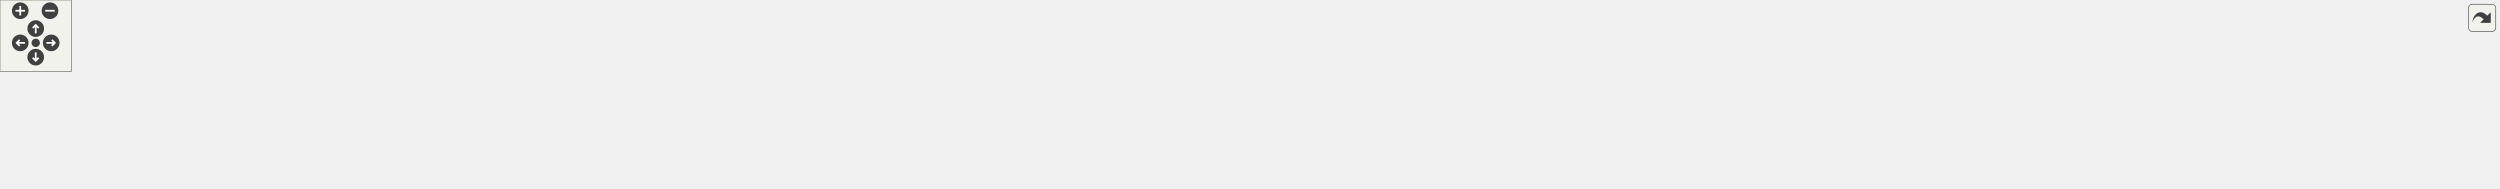
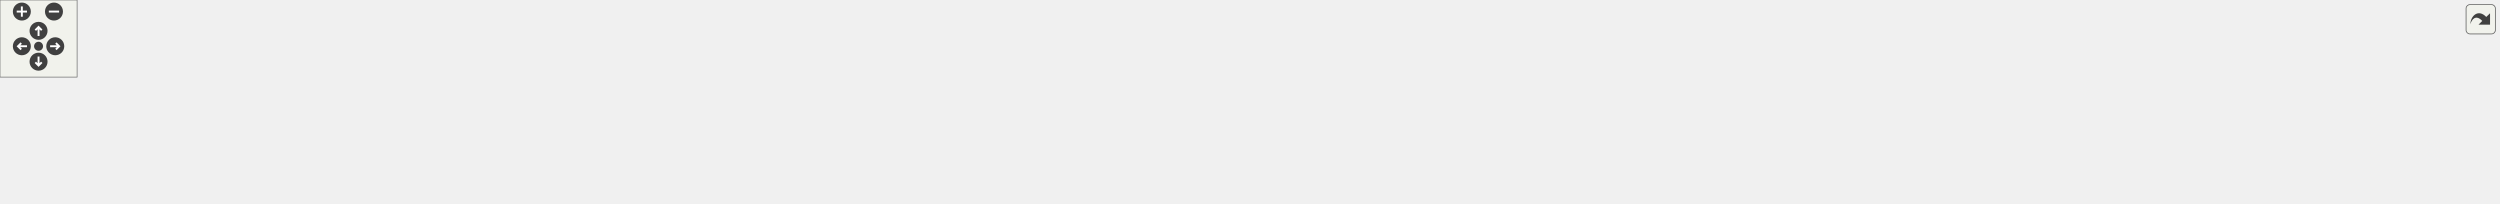
<svg xmlns="http://www.w3.org/2000/svg" xmlns:xlink="http://www.w3.org/1999/xlink" id="main" version="1.1" xml:space="preserve">
  <style type="text/css">
.edge:hover path { stroke: red; }
.edge:hover polygon { stroke: red; fill: red; }
</style>
  <defs>
    <circle id="rim" cx="0" cy="0" r="7" />
    <circle id="rim2" cx="0" cy="0" r="3.5" />
    <g id="zoomPlus">
      <use xlink:href="#rim" fill="#404040">
        <set attributeName="fill" to="#808080" begin="zoomplus.mouseover" end="zoomplus.mouseout" />
      </use>
      <path d="M-4,0h8M0,-4v8" fill="none" stroke="white" stroke-width="1.5" pointer-events="none" />
    </g>
    <g id="zoomMin">
      <use xlink:href="#rim" fill="#404040">
        <set attributeName="fill" to="#808080" begin="zoomminus.mouseover" end="zoomminus.mouseout" />
      </use>
      <path d="M-4,0h8" fill="none" stroke="white" stroke-width="1.5" pointer-events="none" />
    </g>
    <g id="dirArrow">
      <path fill="none" stroke="white" stroke-width="1.5" d="M0,-3.0v7 M-2.5,-0.5L0,-3.0L2.5,-0.5" />
    </g>
    <g id="resetDef">
      <use xlink:href="#rim2" fill="#404040">
        <set attributeName="fill" to="#808080" begin="reset.mouseover" end="reset.mouseout" />
      </use>
    </g>
  </defs>
  <svg id="graph" class="graph">
    <g id="viewport">
      <g id="node1" class="node">
        <g id="a_node1">
          <a xlink:title=" ">
-             <polygon fill="#bfbfbf" stroke="black" points="1010,-67.5 1010,-97.5 1144,-97.5 1144,-67.5 1010,-67.5" />
-             <text text-anchor="start" x="1018" y="-85.5" font-family="Helvetica,sans-Serif" font-size="10.00">src/Factories/ButtonPrefab</text>
-             <text text-anchor="middle" x="1077" y="-74.5" font-family="Helvetica,sans-Serif" font-size="10.00">Factory.hpp</text>
+             <polygon fill="#bfbfbf" stroke="black" points="936,-67.5 936,-97.5 1070,-97.5 1070,-67.5 936,-67.5" />
+             <text text-anchor="start" x="944" y="-85.5" font-family="Helvetica,sans-Serif" font-size="10.00">src/Factories/ButtonPrefab</text>
+             <text text-anchor="middle" x="1003" y="-74.5" font-family="Helvetica,sans-Serif" font-size="10.00">Factory.hpp</text>
          </a>
        </g>
      </g>
      <g id="node2" class="node">
        <g id="a_node2">
          <a xlink:href="HUDController_8cpp.html" target="_top" xlink:title=" ">
            <polygon fill="none" stroke="black" points="0,-6 0,-25 164,-25 164,-6 0,-6" />
            <text text-anchor="middle" x="82" y="-13" font-family="Helvetica,sans-Serif" font-size="10.00">src/Controllers/HUDController.cpp</text>
          </a>
        </g>
      </g>
      <g id="edge1" class="edge">
-         <path fill="none" stroke="midnightblue" d="M999.44,-79.84C842.83,-75.89 477.8,-63.71 173,-31 158.84,-29.48 143.53,-27.27 129.58,-25.02" />
-         <polygon fill="midnightblue" stroke="midnightblue" points="999.82,-83.35 1009.9,-80.1 999.99,-76.35 999.82,-83.35" />
+         <path fill="none" stroke="midnightblue" d="M925.57,-79.3C778.53,-74.57 448.9,-61.3 173,-31 159.01,-29.46 143.88,-27.27 130.05,-25.05" />
+         <polygon fill="midnightblue" stroke="midnightblue" points="925.73,-82.81 935.84,-79.63 925.96,-75.81 925.73,-82.81" />
      </g>
      <g id="node3" class="node">
        <g id="a_node3">
          <a xlink:href="LevelController_8cpp.html" target="_top" xlink:title=" ">
            <polygon fill="none" stroke="black" points="182,-6 182,-25 348,-25 348,-6 182,-6" />
            <text text-anchor="middle" x="265" y="-13" font-family="Helvetica,sans-Serif" font-size="10.00">src/Controllers/LevelController.cpp</text>
          </a>
        </g>
      </g>
      <g id="edge2" class="edge">
-         <path fill="none" stroke="midnightblue" d="M999.8,-78.27C867.78,-72.27 590.28,-57.51 357,-31 343.02,-29.41 327.92,-27.23 314.07,-25.04" />
-         <polygon fill="midnightblue" stroke="midnightblue" points="999.67,-81.77 1009.82,-78.73 999.99,-74.78 999.67,-81.77" />
+         <path fill="none" stroke="midnightblue" d="M925.57,-77.41C804.14,-70.56 561.63,-55.09 357,-31 343.19,-29.37 328.28,-27.2 314.56,-25.04" />
+         <polygon fill="midnightblue" stroke="midnightblue" points="925.69,-80.92 935.87,-77.99 926.08,-73.94 925.69,-80.92" />
      </g>
      <g id="node4" class="node">
        <g id="a_node4">
          <a xlink:href="ButtonPrefabFactory_8cpp.html" target="_top" xlink:title=" ">
            <polygon fill="none" stroke="black" points="366,-0.5 366,-30.5 500,-30.5 500,-0.5 366,-0.5" />
            <text text-anchor="start" x="374" y="-18.5" font-family="Helvetica,sans-Serif" font-size="10.00">src/Factories/ButtonPrefab</text>
            <text text-anchor="middle" x="433" y="-7.5" font-family="Helvetica,sans-Serif" font-size="10.00">Factory.cpp</text>
          </a>
        </g>
      </g>
      <g id="edge3" class="edge">
-         <path fill="none" stroke="midnightblue" d="M999.56,-77.07C889.98,-70.25 683.54,-55.35 509,-31 506.07,-30.59 503.09,-30.15 500.08,-29.67" />
-         <polygon fill="midnightblue" stroke="midnightblue" points="999.67,-80.59 1009.86,-77.71 1000.1,-73.6 999.67,-80.59" />
+         <path fill="none" stroke="midnightblue" d="M925.59,-75.68C828.12,-67.86 655.65,-52.44 509,-31 506.08,-30.57 503.09,-30.11 500.08,-29.63" />
+         <polygon fill="midnightblue" stroke="midnightblue" points="925.41,-79.17 935.65,-76.48 925.96,-72.19 925.41,-79.17" />
      </g>
      <g id="node5" class="node">
        <g id="a_node5">
          <a xlink:href="CreditScene_8cpp.html" target="_top" xlink:title=" ">
            <polygon fill="none" stroke="black" points="518,-6 518,-25 658,-25 658,-6 518,-6" />
            <text text-anchor="middle" x="588" y="-13" font-family="Helvetica,sans-Serif" font-size="10.00">src/Scenes/CreditScene.cpp</text>
          </a>
        </g>
      </g>
      <g id="edge4" class="edge">
-         <path fill="none" stroke="midnightblue" d="M999.67,-73.35C917.1,-64.33 782.52,-48.7 667,-31 655.56,-29.25 643.23,-27.11 631.8,-25.01" />
-         <polygon fill="midnightblue" stroke="midnightblue" points="999.4,-76.84 1009.72,-74.44 1000.16,-69.88 999.4,-76.84" />
+         <path fill="none" stroke="midnightblue" d="M925.74,-70.61C857.56,-60.83 755.55,-45.78 667,-31 656,-29.16 644.16,-27.06 633.07,-25.03" />
+         <polygon fill="midnightblue" stroke="midnightblue" points="925.57,-74.12 935.96,-72.08 926.56,-67.19 925.57,-74.12" />
      </g>
      <g id="node6" class="node">
        <g id="a_node6">
          <a xlink:href="GameOverScene_8cpp.html" target="_top" xlink:title=" ">
            <polygon fill="none" stroke="black" points="676,-6 676,-25 838,-25 838,-6 676,-6" />
            <text text-anchor="middle" x="757" y="-13" font-family="Helvetica,sans-Serif" font-size="10.00">src/Scenes/GameOverScene.cpp</text>
          </a>
        </g>
      </g>
      <g id="edge5" class="edge">
-         <path fill="none" stroke="midnightblue" d="M1000.01,-65.86C936.92,-53.05 850.03,-35.4 799.06,-25.04" />
-         <polygon fill="midnightblue" stroke="midnightblue" points="999.42,-69.31 1009.92,-67.87 1000.81,-62.45 999.42,-69.31" />
+         <path fill="none" stroke="midnightblue" d="M940.21,-64.91C892.04,-52.18 827.5,-35.13 789.28,-25.03" />
+         <polygon fill="midnightblue" stroke="midnightblue" points="939.36,-68.31 949.92,-67.48 941.15,-61.54 939.36,-68.31" />
      </g>
      <g id="node7" class="node">
        <g id="a_node7">
-           <a xlink:href="HelpScene_8cpp.html" target="_top" xlink:title=" ">
-             <polygon fill="none" stroke="black" points="856.5,-6 856.5,-25 991.5,-25 991.5,-6 856.5,-6" />
-             <text text-anchor="middle" x="924" y="-13" font-family="Helvetica,sans-Serif" font-size="10.00">src/Scenes/HelpScene.cpp</text>
+           <a xlink:href="LevelSelectionScene_8cpp.html" target="_top" xlink:title=" ">
+             <polygon fill="none" stroke="black" points="856,-0.5 856,-30.5 990,-30.5 990,-0.5 856,-0.5" />
+             <text text-anchor="start" x="864" y="-18.5" font-family="Helvetica,sans-Serif" font-size="10.00">src/Scenes/LevelSelection</text>
+             <text text-anchor="middle" x="923" y="-7.5" font-family="Helvetica,sans-Serif" font-size="10.00">Scene.cpp</text>
          </a>
        </g>
      </g>
      <g id="edge6" class="edge">
-         <path fill="none" stroke="midnightblue" d="M1034.53,-63.46C1004.97,-50.9 966.9,-34.72 944.02,-25.01" />
-         <polygon fill="midnightblue" stroke="midnightblue" points="1033.23,-66.71 1043.8,-67.4 1035.97,-60.26 1033.23,-66.71" />
+         <path fill="none" stroke="midnightblue" d="M977.63,-60.88C965.47,-51.01 951.22,-39.43 940.32,-30.58" />
+         <polygon fill="midnightblue" stroke="midnightblue" points="975.67,-63.81 985.64,-67.4 980.09,-58.37 975.67,-63.81" />
      </g>
      <g id="node8" class="node">
        <g id="a_node8">
-           <a xlink:href="LevelSelectionScene_8cpp.html" target="_top" xlink:title=" ">
-             <polygon fill="none" stroke="black" points="1010,-0.5 1010,-30.5 1144,-30.5 1144,-0.5 1010,-0.5" />
-             <text text-anchor="start" x="1018" y="-18.5" font-family="Helvetica,sans-Serif" font-size="10.00">src/Scenes/LevelSelection</text>
-             <text text-anchor="middle" x="1077" y="-7.5" font-family="Helvetica,sans-Serif" font-size="10.00">Scene.cpp</text>
+           <a xlink:href="LoadingScene_8cpp.html" target="_top" xlink:title=" ">
+             <polygon fill="none" stroke="black" points="1008.5,-6 1008.5,-25 1157.5,-25 1157.5,-6 1008.5,-6" />
+             <text text-anchor="middle" x="1083" y="-13" font-family="Helvetica,sans-Serif" font-size="10.00">src/Scenes/LoadingScene.cpp</text>
          </a>
        </g>
      </g>
      <g id="edge7" class="edge">
-         <path fill="none" stroke="midnightblue" d="M1077,-57.11C1077,-48.15 1077,-38.32 1077,-30.58" />
-         <polygon fill="midnightblue" stroke="midnightblue" points="1073.5,-57.4 1077,-67.4 1080.5,-57.4 1073.5,-57.4" />
+         <path fill="none" stroke="midnightblue" d="M1028.22,-61.01C1043.07,-48.94 1061.09,-34.3 1072.3,-25.19" />
+         <polygon fill="midnightblue" stroke="midnightblue" points="1025.91,-58.37 1020.36,-67.4 1030.33,-63.81 1025.91,-58.37" />
      </g>
      <g id="node9" class="node">
        <g id="a_node9">
-           <a xlink:href="LoadingScene_8cpp.html" target="_top" xlink:title=" ">
-             <polygon fill="none" stroke="black" points="1162.5,-6 1162.5,-25 1311.5,-25 1311.5,-6 1162.5,-6" />
-             <text text-anchor="middle" x="1237" y="-13" font-family="Helvetica,sans-Serif" font-size="10.00">src/Scenes/LoadingScene.cpp</text>
+           <a xlink:href="MainScene_8cpp.html" target="_top" xlink:title=" ">
+             <polygon fill="none" stroke="black" points="1176,-6 1176,-25 1312,-25 1312,-6 1176,-6" />
+             <text text-anchor="middle" x="1244" y="-13" font-family="Helvetica,sans-Serif" font-size="10.00">src/Scenes/MainScene.cpp</text>
          </a>
        </g>
      </g>
      <g id="edge8" class="edge">
-         <path fill="none" stroke="midnightblue" d="M1121.01,-63.62C1151.98,-51.04 1192.04,-34.77 1216.06,-25.01" />
-         <polygon fill="midnightblue" stroke="midnightblue" points="1119.66,-60.39 1111.72,-67.4 1122.3,-66.87 1119.66,-60.39" />
+         <path fill="none" stroke="midnightblue" d="M1064.81,-64.83C1111.97,-52.11 1175.01,-35.11 1212.38,-25.03" />
+         <polygon fill="midnightblue" stroke="midnightblue" points="1063.74,-61.49 1055,-67.48 1065.56,-68.25 1063.74,-61.49" />
      </g>
      <g id="node10" class="node">
        <g id="a_node10">
-           <a xlink:href="MainScene_8cpp.html" target="_top" xlink:title=" ">
-             <polygon fill="none" stroke="black" points="1330,-6 1330,-25 1466,-25 1466,-6 1330,-6" />
-             <text text-anchor="middle" x="1398" y="-13" font-family="Helvetica,sans-Serif" font-size="10.00">src/Scenes/MainScene.cpp</text>
+           <a xlink:href="MenuScene_8cpp.html" target="_top" xlink:title=" ">
+             <polygon fill="none" stroke="black" points="1330.5,-6 1330.5,-25 1469.5,-25 1469.5,-6 1330.5,-6" />
+             <text text-anchor="middle" x="1400" y="-13" font-family="Helvetica,sans-Serif" font-size="10.00">src/Scenes/MenuScene.cpp</text>
          </a>
        </g>
      </g>
      <g id="edge9" class="edge">
-         <path fill="none" stroke="midnightblue" d="M1154.23,-65.86C1217.51,-53.05 1304.68,-35.4 1355.81,-25.04" />
-         <polygon fill="midnightblue" stroke="midnightblue" points="1153.4,-62.46 1144.29,-67.87 1154.79,-69.32 1153.4,-62.46" />
+         <path fill="none" stroke="midnightblue" d="M1080.16,-69.78C1144.61,-59.86 1238.89,-45.05 1321,-31 1331.86,-29.14 1343.54,-27.05 1354.5,-25.04" />
+         <polygon fill="midnightblue" stroke="midnightblue" points="1079.43,-66.35 1070.08,-71.33 1080.49,-73.27 1079.43,-66.35" />
      </g>
      <g id="node11" class="node">
        <g id="a_node11">
-           <a xlink:href="MenuScene_8cpp.html" target="_top" xlink:title=" ">
-             <polygon fill="none" stroke="black" points="1484.5,-6 1484.5,-25 1623.5,-25 1623.5,-6 1484.5,-6" />
-             <text text-anchor="middle" x="1554" y="-13" font-family="Helvetica,sans-Serif" font-size="10.00">src/Scenes/MenuScene.cpp</text>
+           <a xlink:href="PauseScene_8cpp.html" target="_top" xlink:title=" ">
+             <polygon fill="none" stroke="black" points="1487.5,-6 1487.5,-25 1630.5,-25 1630.5,-6 1487.5,-6" />
+             <text text-anchor="middle" x="1559" y="-13" font-family="Helvetica,sans-Serif" font-size="10.00">src/Scenes/PauseScene.cpp</text>
          </a>
        </g>
      </g>
      <g id="edge10" class="edge">
-         <path fill="none" stroke="midnightblue" d="M1154.09,-73C1234.39,-63.84 1363.78,-48.25 1475,-31 1486.3,-29.25 1498.47,-27.13 1509.78,-25.06" />
-         <polygon fill="midnightblue" stroke="midnightblue" points="1153.6,-69.53 1144.06,-74.14 1154.39,-76.49 1153.6,-69.53" />
+         <path fill="none" stroke="midnightblue" d="M1080.23,-75.07C1174.57,-66.8 1338.91,-51.1 1479,-31 1490.74,-29.32 1503.38,-27.18 1515.08,-25.06" />
+         <polygon fill="midnightblue" stroke="midnightblue" points="1079.86,-71.59 1070.2,-75.94 1080.46,-78.56 1079.86,-71.59" />
      </g>
      <g id="node12" class="node">
        <g id="a_node12">
-           <a xlink:href="PauseScene_8cpp.html" target="_top" xlink:title=" ">
-             <polygon fill="none" stroke="black" points="1641.5,-6 1641.5,-25 1784.5,-25 1784.5,-6 1641.5,-6" />
-             <text text-anchor="middle" x="1713" y="-13" font-family="Helvetica,sans-Serif" font-size="10.00">src/Scenes/PauseScene.cpp</text>
+           <a xlink:href="SaveSelectionScene_8cpp.html" target="_top" xlink:title=" ">
+             <polygon fill="none" stroke="black" points="1649,-0.5 1649,-30.5 1781,-30.5 1781,-0.5 1649,-0.5" />
+             <text text-anchor="start" x="1657" y="-18.5" font-family="Helvetica,sans-Serif" font-size="10.00">src/Scenes/SaveSelection</text>
+             <text text-anchor="middle" x="1715" y="-7.5" font-family="Helvetica,sans-Serif" font-size="10.00">Scene.cpp</text>
          </a>
        </g>
      </g>
      <g id="edge11" class="edge">
-         <path fill="none" stroke="midnightblue" d="M1154.53,-76.64C1262.2,-69.39 1462.96,-54.09 1633,-31 1645.03,-29.37 1658,-27.19 1669.93,-25.03" />
-         <polygon fill="midnightblue" stroke="midnightblue" points="1154.15,-73.16 1144.4,-77.32 1154.61,-80.14 1154.15,-73.16" />
+         <path fill="none" stroke="midnightblue" d="M1080.42,-78.16C1200.61,-72.34 1439.19,-58.28 1640,-31 1642.89,-30.61 1645.84,-30.17 1648.81,-29.71" />
+         <polygon fill="midnightblue" stroke="midnightblue" points="1080.03,-74.67 1070.21,-78.65 1080.37,-81.67 1080.03,-74.67" />
      </g>
      <g id="node13" class="node">
        <g id="a_node13">
-           <a xlink:href="SaveSelectionScene_8cpp.html" target="_top" xlink:title=" ">
-             <polygon fill="none" stroke="black" points="1803,-0.5 1803,-30.5 1935,-30.5 1935,-0.5 1803,-0.5" />
-             <text text-anchor="start" x="1811" y="-18.5" font-family="Helvetica,sans-Serif" font-size="10.00">src/Scenes/SaveSelection</text>
-             <text text-anchor="middle" x="1869" y="-7.5" font-family="Helvetica,sans-Serif" font-size="10.00">Scene.cpp</text>
+           <a xlink:href="VictoryScene_8cpp.html" target="_top" xlink:title=" ">
+             <polygon fill="none" stroke="black" points="1799.5,-6 1799.5,-25 1944.5,-25 1944.5,-6 1799.5,-6" />
+             <text text-anchor="middle" x="1872" y="-13" font-family="Helvetica,sans-Serif" font-size="10.00">src/Scenes/VictoryScene.cpp</text>
          </a>
        </g>
      </g>
      <g id="edge12" class="edge">
-         <path fill="none" stroke="midnightblue" d="M1154.5,-79.11C1286.33,-74.35 1562.48,-61.42 1794,-31 1796.89,-30.62 1799.84,-30.2 1802.82,-29.74" />
-         <polygon fill="midnightblue" stroke="midnightblue" points="1154.36,-75.61 1144.49,-79.46 1154.61,-82.6 1154.36,-75.61" />
-       </g>
-       <g id="node14" class="node">
-         <g id="a_node14">
-           <a xlink:href="VictoryScene_8cpp.html" target="_top" xlink:title=" ">
-             <polygon fill="none" stroke="black" points="1953.5,-6 1953.5,-25 2098.5,-25 2098.5,-6 1953.5,-6" />
-             <text text-anchor="middle" x="2026" y="-13" font-family="Helvetica,sans-Serif" font-size="10.00">src/Scenes/VictoryScene.cpp</text>
-           </a>
-         </g>
-       </g>
-       <g id="edge13" class="edge">
-         <path fill="none" stroke="midnightblue" d="M1154.28,-80.03C1306.11,-76.46 1653.78,-64.99 1944,-31 1956.78,-29.5 1970.58,-27.29 1983.16,-25.05" />
-         <polygon fill="midnightblue" stroke="midnightblue" points="1154.05,-76.53 1144.13,-80.26 1154.21,-83.53 1154.05,-76.53" />
+         <path fill="none" stroke="midnightblue" d="M1080.38,-79.38C1221.74,-74.88 1531.07,-62.1 1790,-31 1802.77,-29.47 1816.58,-27.25 1829.15,-25" />
+         <polygon fill="midnightblue" stroke="midnightblue" points="1079.97,-75.89 1070.08,-79.7 1080.19,-82.89 1079.97,-75.89" />
      </g>
    </g>
  </svg>
  <g id="navigator" transform="translate(0 0)" fill="#404254">
    <rect fill="#f2f5e9" fill-opacity="0.5" stroke="#606060" stroke-width=".5" x="0" y="0" width="60" height="60" />
    <use id="zoomplus" xlink:href="#zoomPlus" x="17" y="9" />
    <use id="zoomminus" xlink:href="#zoomMin" x="42" y="9" />
    <use id="reset" xlink:href="#resetDef" x="30" y="36" />
    <g id="arrowUp" xlink:href="#dirArrow" transform="translate(30 24)">
      <use xlink:href="#rim" fill="#404040">
        <set attributeName="fill" to="#808080" begin="arrowUp.mouseover" end="arrowUp.mouseout" />
      </use>
      <path fill="none" stroke="white" stroke-width="1.5" d="M0,-3.0v7 M-2.5,-0.5L0,-3.0L2.5,-0.5" />
    </g>
    <g id="arrowRight" xlink:href="#dirArrow" transform="rotate(90) translate(36 -43)">
      <use xlink:href="#rim" fill="#404040">
        <set attributeName="fill" to="#808080" begin="arrowRight.mouseover" end="arrowRight.mouseout" />
      </use>
      <path fill="none" stroke="white" stroke-width="1.5" d="M0,-3.0v7 M-2.5,-0.5L0,-3.0L2.5,-0.5" />
    </g>
    <g id="arrowDown" xlink:href="#dirArrow" transform="rotate(180) translate(-30 -48)">
      <use xlink:href="#rim" fill="#404040">
        <set attributeName="fill" to="#808080" begin="arrowDown.mouseover" end="arrowDown.mouseout" />
      </use>
      <path fill="none" stroke="white" stroke-width="1.5" d="M0,-3.0v7 M-2.5,-0.5L0,-3.0L2.5,-0.5" />
    </g>
    <g id="arrowLeft" xlink:href="#dirArrow" transform="rotate(270) translate(-36 17)">
      <use xlink:href="#rim" fill="#404040">
        <set attributeName="fill" to="#808080" begin="arrowLeft.mouseover" end="arrowLeft.mouseout" />
      </use>
      <path fill="none" stroke="white" stroke-width="1.5" d="M0,-3.0v7 M-2.5,-0.5L0,-3.0L2.5,-0.5" />
    </g>
  </g>
  <svg viewBox="0 0 15 15" width="100%" height="30px" preserveAspectRatio="xMaxYMin meet">
    <g id="arrow_out" transform="scale(0.3 0.3)">
      <a xlink:href="ButtonPrefabFactory_8hpp__dep__incl_org.svg" target="_base">
        <rect id="button" ry="5" rx="5" y="6" x="6" height="38" width="38" fill="#f2f5e9" fill-opacity="0.5" stroke="#606060" stroke-width="1.0" />
        <path id="arrow" d="M 11.5,31.437 C 11.94,20.098 22.043,11.323 32.159,21.979 L 37.069,17.246 C 37.069,17.246 37.088,32 37.088,32 L 22.16,31.978 C 22.16,31.978 26.998,27.14 26.998,27.14 C 18.529,18.264 13.292,25.23 11.5,31.437 z" style="fill:#404040;" />
      </a>
    </g>
  </svg>
</svg>
